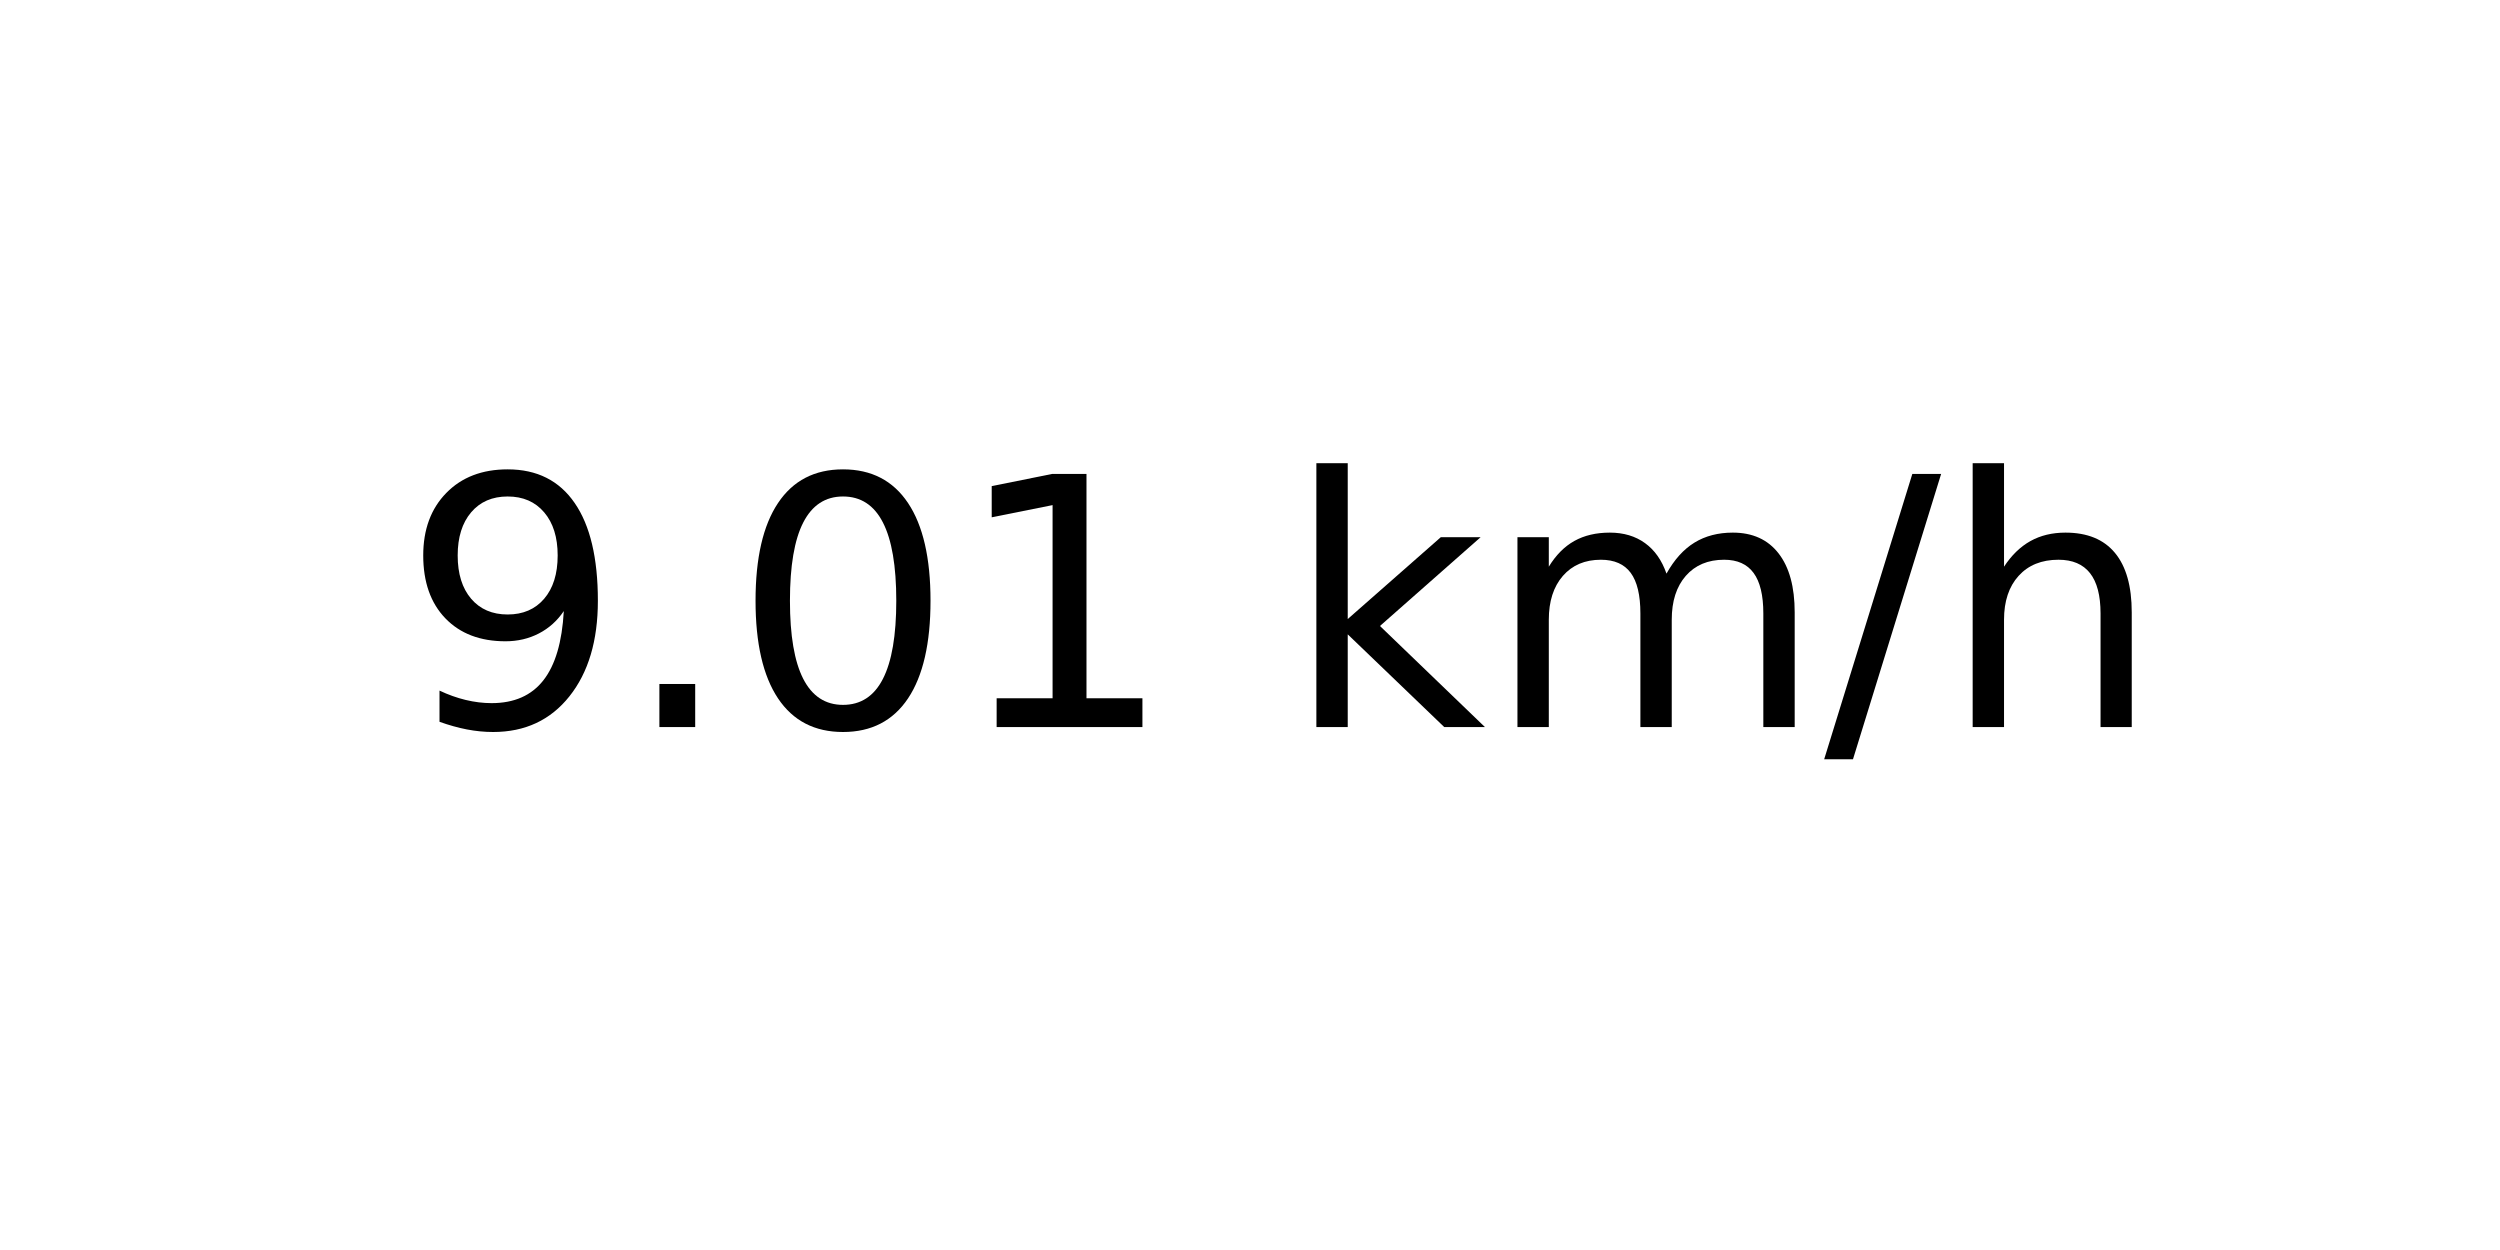
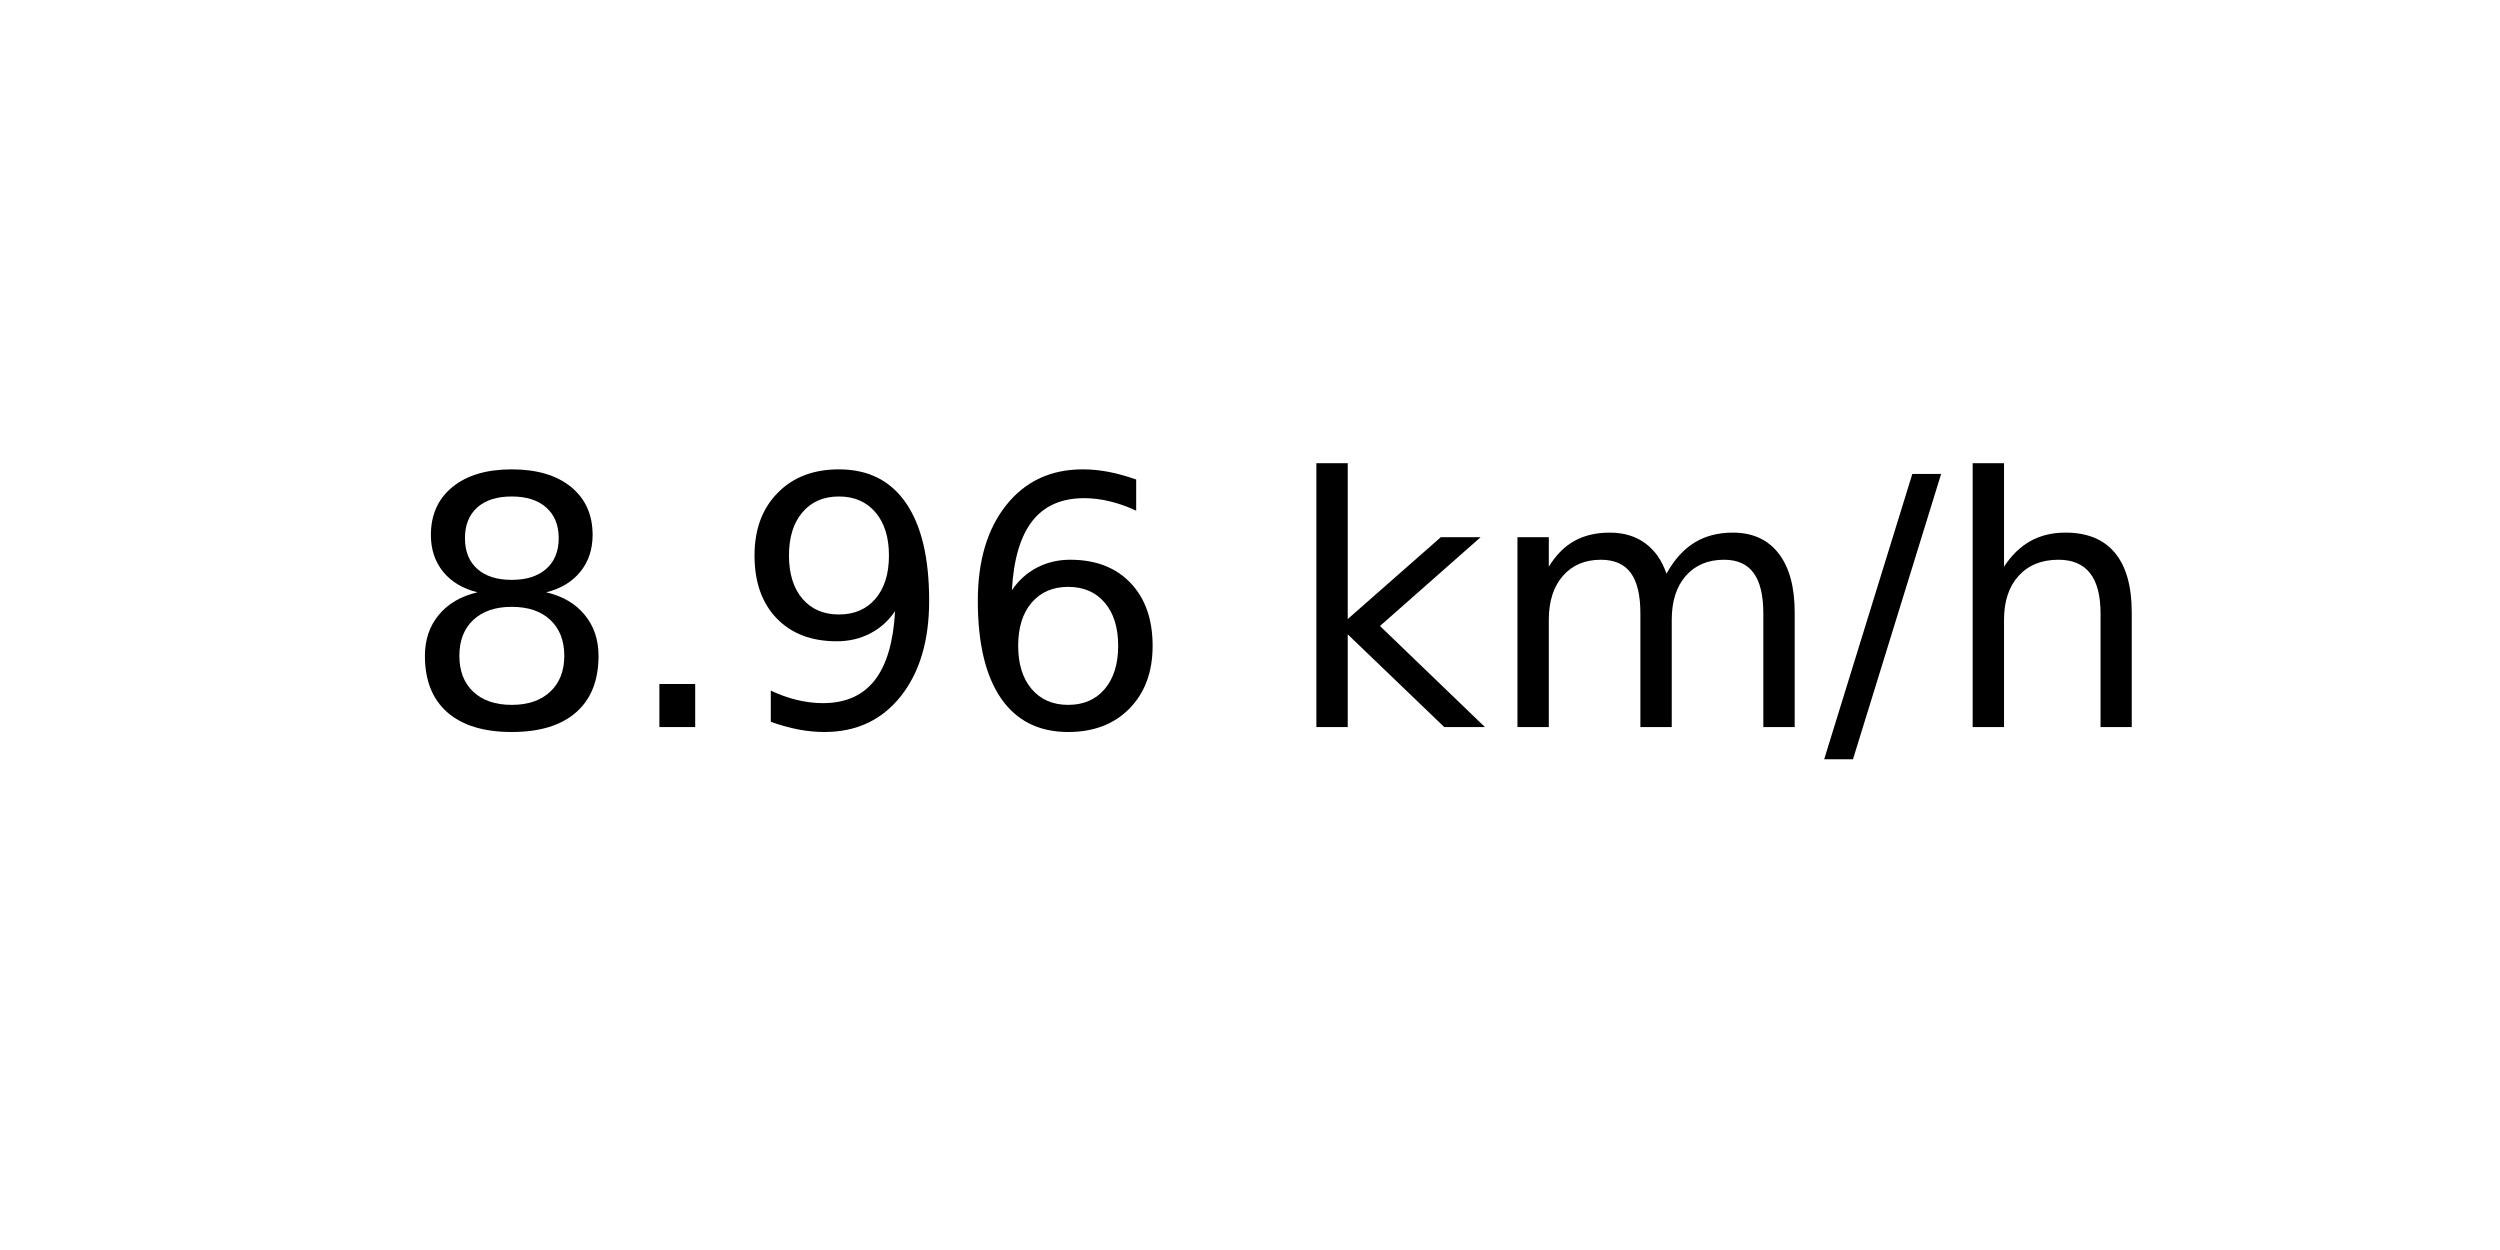
<svg xmlns="http://www.w3.org/2000/svg" xmlns:xlink="http://www.w3.org/1999/xlink" width="72pt" height="36pt" viewBox="0 0 72 36" version="1.1">
  <defs>
    <style type="text/css">*{stroke-linejoin: round; stroke-linecap: butt}</style>
  </defs>
  <g id="figure_1">
    <g id="axes_1">
      <g id="text_1">
        <g transform="translate(11.55937 20.93937) scale(0.1 -0.1)">
          <defs>
+             <path id="DejaVuSans-38" d="M 2034 2216  Q 1584 2216 1326 1975  Q 1069 1734 1069 1313  Q 1069 891 1326 650  Q 1584 409 2034 409  Q 2484 409 2743 651  Q 3003 894 3003 1313  Q 3003 1734 2745 1975  Q 2488 2216 2034 2216  z M 1403 2484  Q 997 2584 770 2862  Q 544 3141 544 3541  Q 544 4100 942 4425  Q 1341 4750 2034 4750  Q 2731 4750 3128 4425  Q 3525 4100 3525 3541  Q 3525 3141 3298 2862  Q 3072 2584 2669 2484  Q 3125 2378 3379 2068  Q 3634 1759 3634 1313  Q 3634 634 3220 271  Q 2806 -91 2034 -91  Q 1263 -91 848 271  Q 434 634 434 1313  Q 434 1759 690 2068  Q 947 2378 1403 2484  z M 1172 3481  Q 1172 3119 1398 2916  Q 1625 2713 2034 2713  Q 2441 2713 2670 2916  Q 2900 3119 2900 3481  Q 2900 3844 2670 4047  Q 2441 4250 2034 4250  Q 1625 4250 1398 4047  Q 1172 3844 1172 3481  z " transform="scale(0.015625)" />
+             <path id="DejaVuSans-2e" d="M 684 794  L 1344 794  L 1344 0  L 684 0  L 684 794  z " transform="scale(0.015625)" />
            <path id="DejaVuSans-39" d="M 703 97  L 703 672  Q 941 559 1184 500  Q 1428 441 1663 441  Q 2288 441 2617 861  Q 2947 1281 2994 2138  Q 2813 1869 2534 1725  Q 2256 1581 1919 1581  Q 1219 1581 811 2004  Q 403 2428 403 3163  Q 403 3881 828 4315  Q 1253 4750 1959 4750  Q 2769 4750 3195 4129  Q 3622 3509 3622 2328  Q 3622 1225 3098 567  Q 2575 -91 1691 -91  Q 1453 -91 1209 -44  Q 966 3 703 97  z M 1959 2075  Q 2384 2075 2632 2365  Q 2881 2656 2881 3163  Q 2881 3666 2632 3958  Q 2384 4250 1959 4250  Q 1534 4250 1286 3958  Q 1038 3666 1038 3163  Q 1038 2656 1286 2365  Q 1534 2075 1959 2075  z " transform="scale(0.015625)" />
-             <path id="DejaVuSans-2e" d="M 684 794  L 1344 794  L 1344 0  L 684 0  L 684 794  z " transform="scale(0.015625)" />
-             <path id="DejaVuSans-30" d="M 2034 4250  Q 1547 4250 1301 3770  Q 1056 3291 1056 2328  Q 1056 1369 1301 889  Q 1547 409 2034 409  Q 2525 409 2770 889  Q 3016 1369 3016 2328  Q 3016 3291 2770 3770  Q 2525 4250 2034 4250  z M 2034 4750  Q 2819 4750 3233 4129  Q 3647 3509 3647 2328  Q 3647 1150 3233 529  Q 2819 -91 2034 -91  Q 1250 -91 836 529  Q 422 1150 422 2328  Q 422 3509 836 4129  Q 1250 4750 2034 4750  z " transform="scale(0.015625)" />
-             <path id="DejaVuSans-31" d="M 794 531  L 1825 531  L 1825 4091  L 703 3866  L 703 4441  L 1819 4666  L 2450 4666  L 2450 531  L 3481 531  L 3481 0  L 794 0  L 794 531  z " transform="scale(0.015625)" />
+             <path id="DejaVuSans-36" d="M 2113 2584  Q 1688 2584 1439 2293  Q 1191 2003 1191 1497  Q 1191 994 1439 701  Q 1688 409 2113 409  Q 2538 409 2786 701  Q 3034 994 3034 1497  Q 3034 2003 2786 2293  Q 2538 2584 2113 2584  z M 3366 4563  L 3366 3988  Q 3128 4100 2886 4159  Q 2644 4219 2406 4219  Q 1781 4219 1451 3797  Q 1122 3375 1075 2522  Q 1259 2794 1537 2939  Q 1816 3084 2150 3084  Q 2853 3084 3261 2657  Q 3669 2231 3669 1497  Q 3669 778 3244 343  Q 2819 -91 2113 -91  Q 1303 -91 875 529  Q 447 1150 447 2328  Q 447 3434 972 4092  Q 1497 4750 2381 4750  Q 2619 4750 2861 4703  Q 3103 4656 3366 4563  z " transform="scale(0.015625)" />
            <path id="DejaVuSans-20" transform="scale(0.015625)" />
            <path id="DejaVuSans-6b" d="M 581 4863  L 1159 4863  L 1159 1991  L 2875 3500  L 3609 3500  L 1753 1863  L 3688 0  L 2938 0  L 1159 1709  L 1159 0  L 581 0  L 581 4863  z " transform="scale(0.015625)" />
            <path id="DejaVuSans-6d" d="M 3328 2828  Q 3544 3216 3844 3400  Q 4144 3584 4550 3584  Q 5097 3584 5394 3201  Q 5691 2819 5691 2113  L 5691 0  L 5113 0  L 5113 2094  Q 5113 2597 4934 2840  Q 4756 3084 4391 3084  Q 3944 3084 3684 2787  Q 3425 2491 3425 1978  L 3425 0  L 2847 0  L 2847 2094  Q 2847 2600 2669 2842  Q 2491 3084 2119 3084  Q 1678 3084 1418 2786  Q 1159 2488 1159 1978  L 1159 0  L 581 0  L 581 3500  L 1159 3500  L 1159 2956  Q 1356 3278 1631 3431  Q 1906 3584 2284 3584  Q 2666 3584 2933 3390  Q 3200 3197 3328 2828  z " transform="scale(0.015625)" />
            <path id="DejaVuSans-2f" d="M 1625 4666  L 2156 4666  L 531 -594  L 0 -594  L 1625 4666  z " transform="scale(0.015625)" />
            <path id="DejaVuSans-68" d="M 3513 2113  L 3513 0  L 2938 0  L 2938 2094  Q 2938 2591 2744 2837  Q 2550 3084 2163 3084  Q 1697 3084 1428 2787  Q 1159 2491 1159 1978  L 1159 0  L 581 0  L 581 4863  L 1159 4863  L 1159 2956  Q 1366 3272 1645 3428  Q 1925 3584 2291 3584  Q 2894 3584 3203 3211  Q 3513 2838 3513 2113  z " transform="scale(0.015625)" />
          </defs>
-           <use xlink:href="#DejaVuSans-39" />
+           <use xlink:href="#DejaVuSans-38" />
          <use xlink:href="#DejaVuSans-2e" x="63.623" />
-           <use xlink:href="#DejaVuSans-30" x="95.41" />
-           <use xlink:href="#DejaVuSans-31" x="159.033" />
+           <use xlink:href="#DejaVuSans-39" x="95.41" />
+           <use xlink:href="#DejaVuSans-36" x="159.033" />
          <use xlink:href="#DejaVuSans-20" x="222.656" />
          <use xlink:href="#DejaVuSans-6b" x="254.443" />
          <use xlink:href="#DejaVuSans-6d" x="312.354" />
          <use xlink:href="#DejaVuSans-2f" x="409.766" />
          <use xlink:href="#DejaVuSans-68" x="443.457" />
        </g>
      </g>
    </g>
  </g>
</svg>
